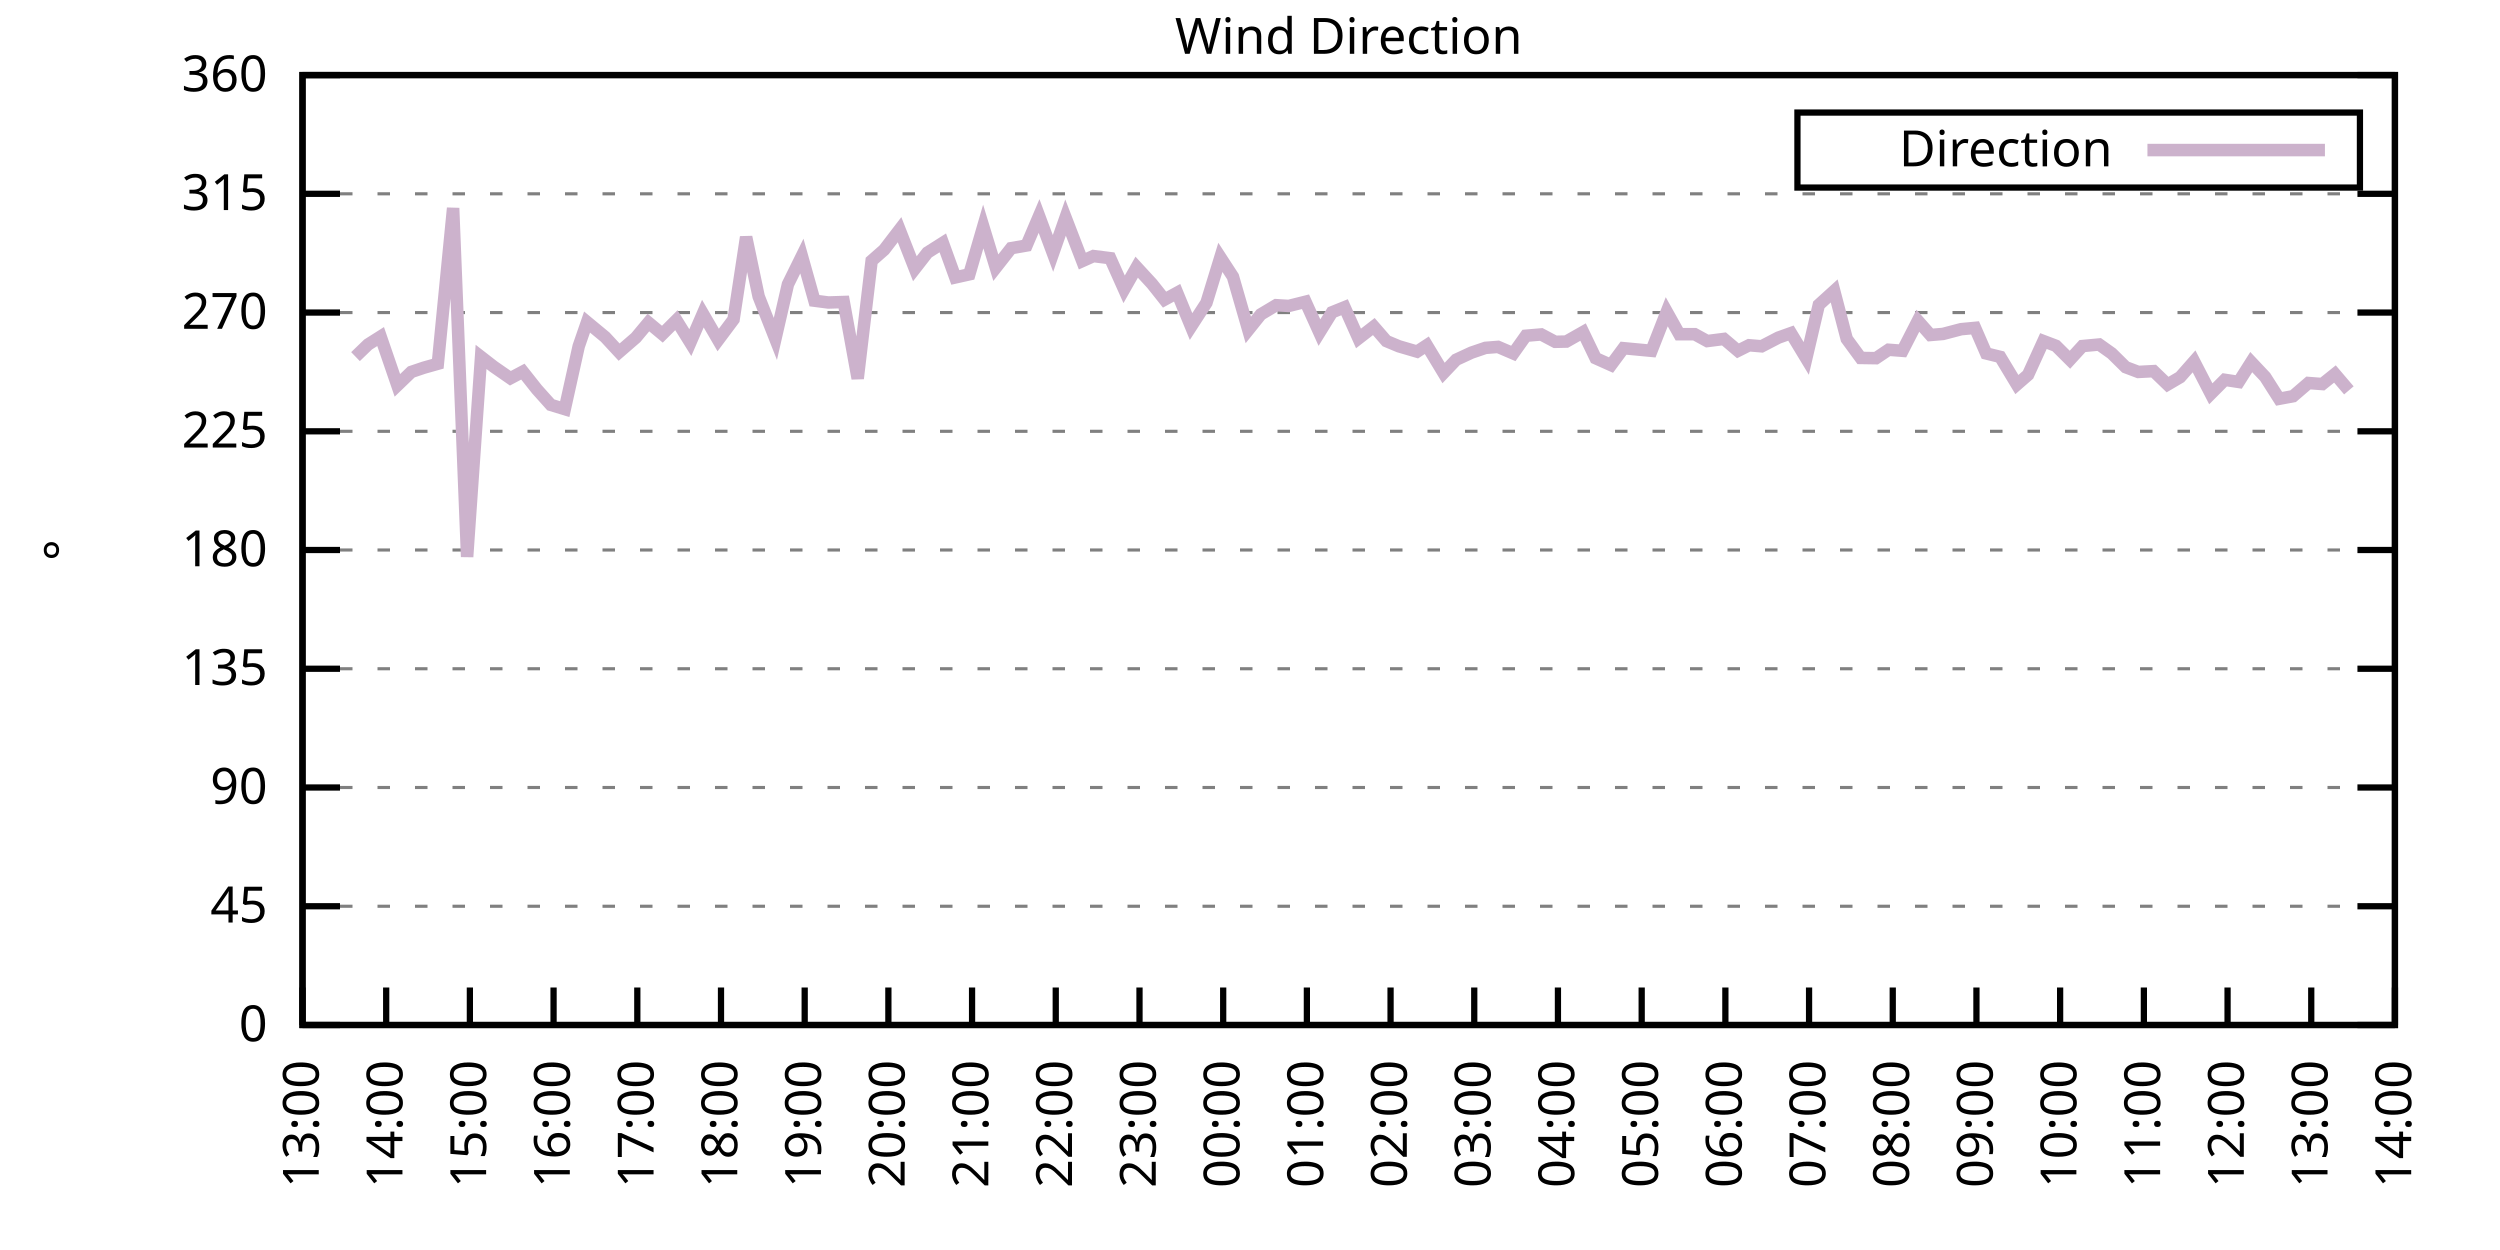
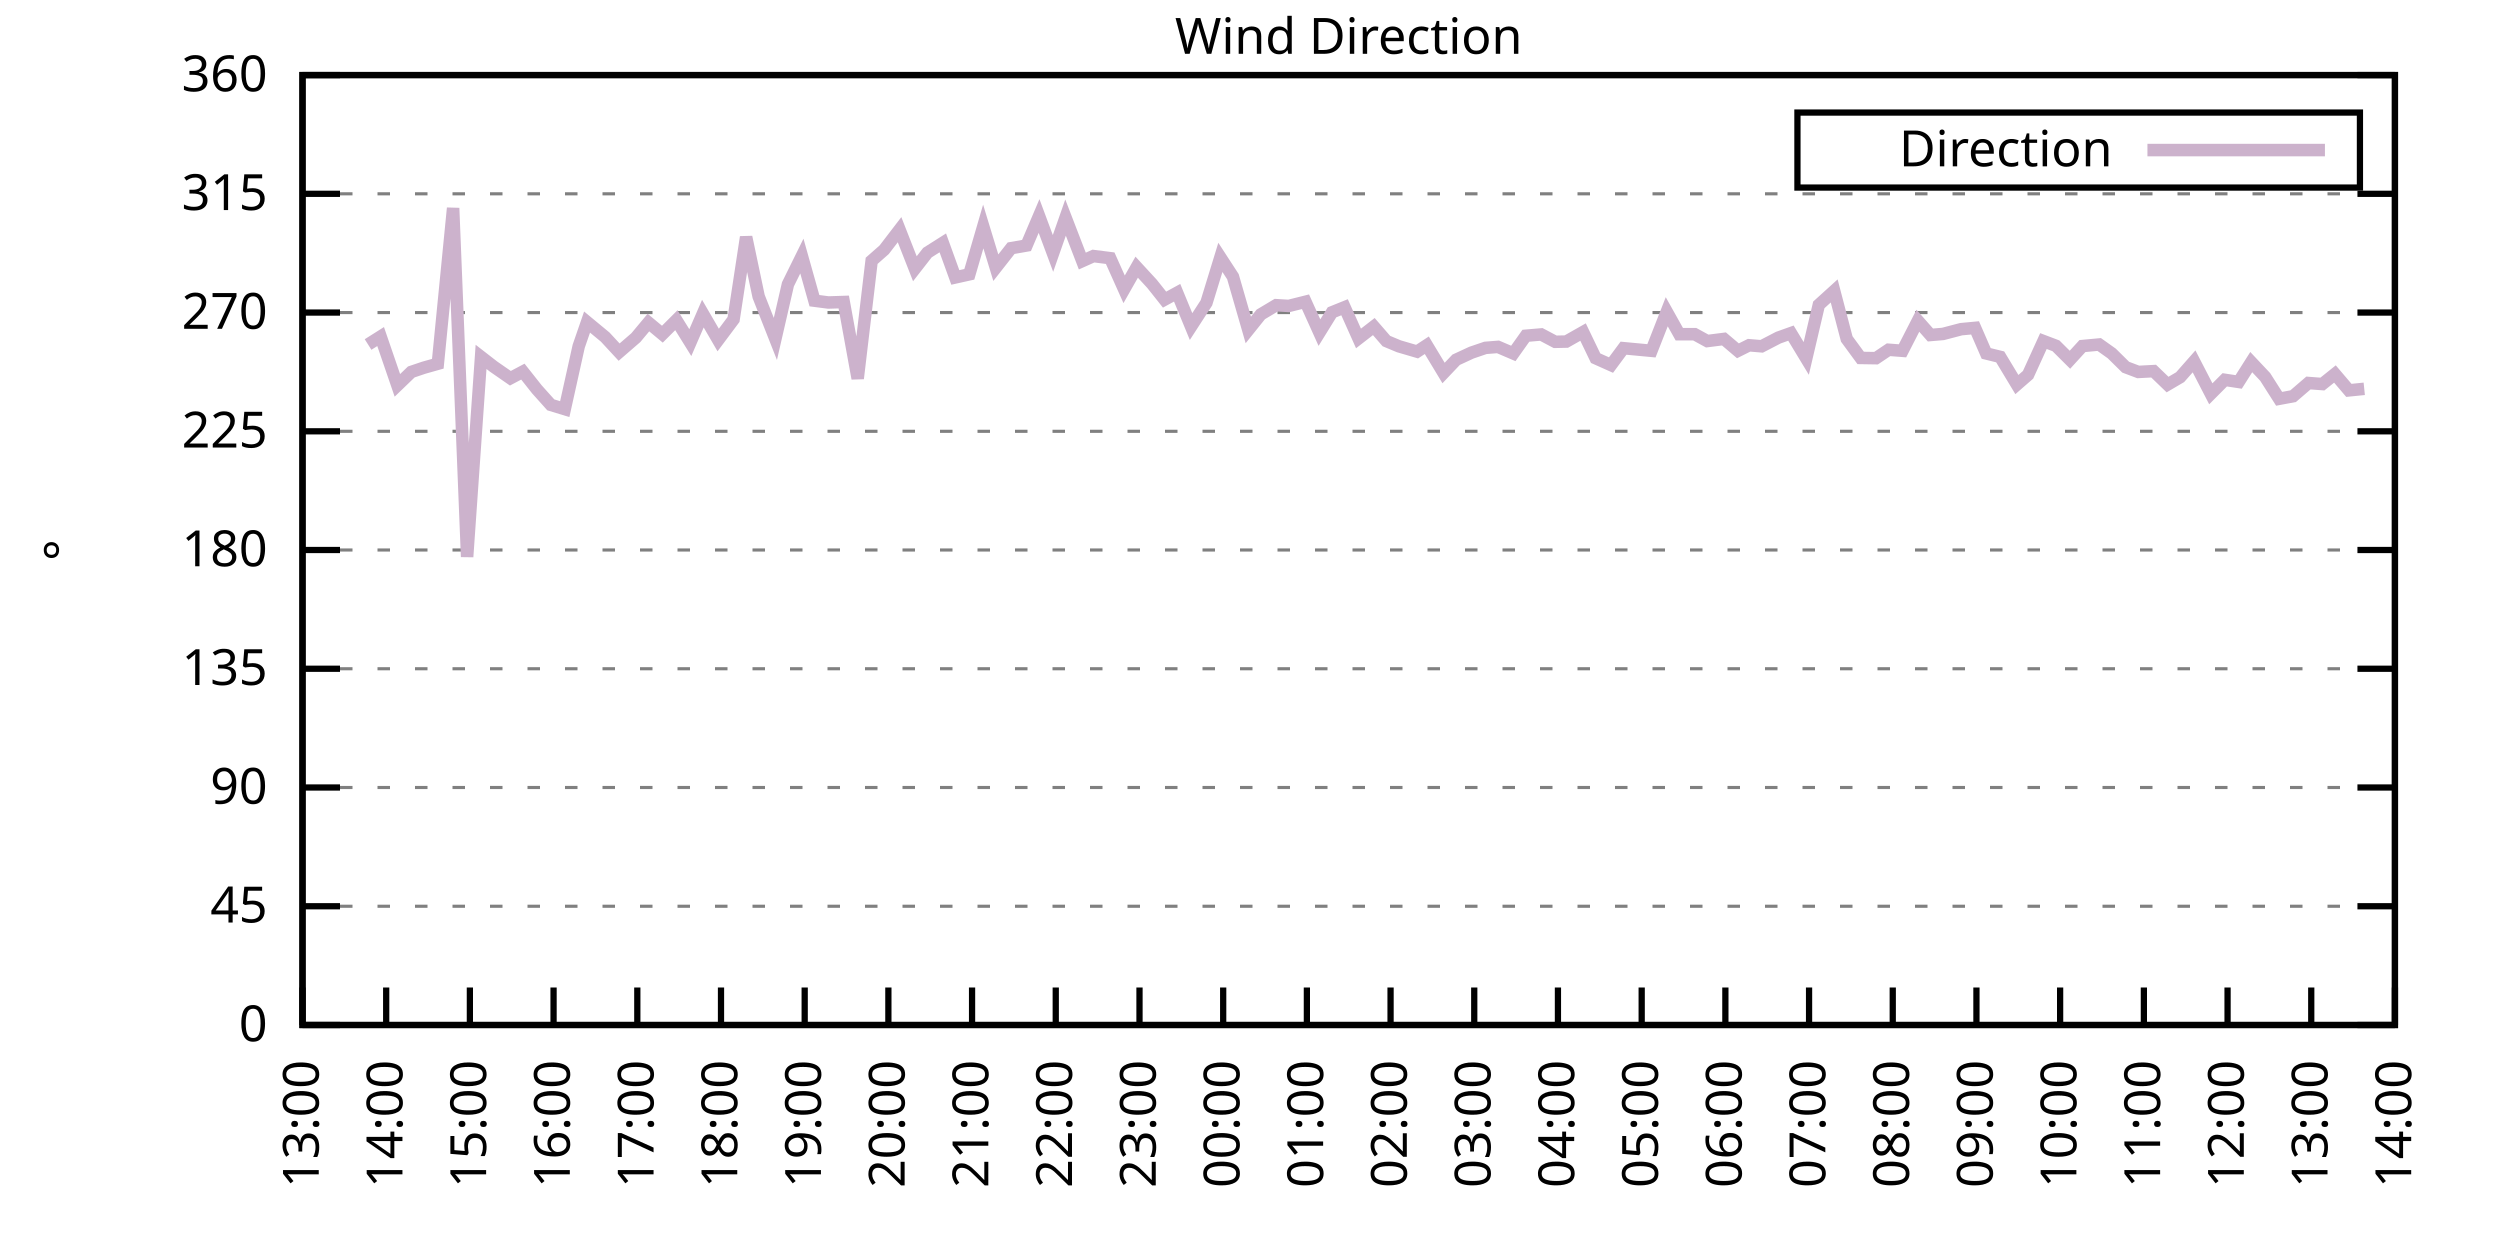
<svg xmlns="http://www.w3.org/2000/svg" xmlns:xlink="http://www.w3.org/1999/xlink" width="400" height="200" viewBox="0 0 400 200">
  <g id="gnuplot_canvas">
    <rect x="0" y="0" width="400" height="200" fill="none" />
    <defs>
      <circle id="gpDot" r="0.5" stroke-width="0.5" stroke="currentColor" />
      <path id="gpPt0" stroke-width="0.333" stroke="currentColor" d="M-1,0 h2 M0,-1 v2" />
      <path id="gpPt1" stroke-width="0.333" stroke="currentColor" d="M-1,-1 L1,1 M1,-1 L-1,1" />
      <path id="gpPt2" stroke-width="0.333" stroke="currentColor" d="M-1,0 L1,0 M0,-1 L0,1 M-1,-1 L1,1 M-1,1 L1,-1" />
      <rect id="gpPt3" stroke-width="0.333" stroke="currentColor" x="-1" y="-1" width="2" height="2" />
      <rect id="gpPt4" stroke-width="0.333" stroke="currentColor" fill="currentColor" x="-1" y="-1" width="2" height="2" />
      <circle id="gpPt5" stroke-width="0.333" stroke="currentColor" cx="0" cy="0" r="1" />
      <use xlink:href="#gpPt5" id="gpPt6" fill="currentColor" stroke="none" />
      <path id="gpPt7" stroke-width="0.333" stroke="currentColor" d="M0,-1.33 L-1.33,0.67 L1.33,0.67 z" />
      <use xlink:href="#gpPt7" id="gpPt8" fill="currentColor" stroke="none" />
      <use xlink:href="#gpPt7" id="gpPt9" stroke="currentColor" transform="rotate(180)" />
      <use xlink:href="#gpPt9" id="gpPt10" fill="currentColor" stroke="none" />
      <use xlink:href="#gpPt3" id="gpPt11" stroke="currentColor" transform="rotate(45)" />
      <use xlink:href="#gpPt11" id="gpPt12" fill="currentColor" stroke="none" />
      <path id="gpPt13" stroke-width="0.333" stroke="currentColor" d="M0,1.330 L1.265,0.411 L0.782,-1.067 L-0.782,-1.076 L-1.265,0.411 z" />
      <use xlink:href="#gpPt13" id="gpPt14" fill="currentColor" stroke="none" />
      <filter id="textbox" filterUnits="objectBoundingBox" x="0" y="0" height="1" width="1">
        <feFlood flood-color="white" flood-opacity="1" result="bgnd" />
        <feComposite in="SourceGraphic" in2="bgnd" operator="atop" />
      </filter>
      <filter id="greybox" filterUnits="objectBoundingBox" x="0" y="0" height="1" width="1">
        <feFlood flood-color="lightgrey" flood-opacity="1" result="grey" />
        <feComposite in="SourceGraphic" in2="grey" operator="atop" />
      </filter>
    </defs>
    <g fill="none" color="white" stroke="currentColor" stroke-width="1.00" stroke-linecap="butt" stroke-linejoin="miter">
</g>
    <g fill="none" color="black" stroke="currentColor" stroke-width="1.00" stroke-linecap="butt" stroke-linejoin="miter">
      <g stroke="none" shape-rendering="crispEdges">
        <polygon fill="rgb(255, 255, 255)" points="48.40,164.00 383.18,164.00 383.18,12.02 48.40,12.02 " />
      </g>
    </g>
    <g fill="none" color="black" stroke="currentColor" stroke-width="1.00" stroke-linecap="butt" stroke-linejoin="miter">
</g>
    <g fill="none" color="black" stroke="black" stroke-width="0.50" stroke-linecap="butt" stroke-linejoin="miter">
</g>
    <g fill="none" color="gray" stroke="currentColor" stroke-width="0.50" stroke-linecap="butt" stroke-linejoin="miter">
      <path stroke="gray" stroke-dasharray="2,4" class="gridline" d="M48.40,164.00 L383.19,164.00  " />
    </g>
    <g fill="none" color="gray" stroke="gray" stroke-width="1.00" stroke-linecap="butt" stroke-linejoin="miter">
</g>
    <g fill="none" color="black" stroke="currentColor" stroke-width="1.00" stroke-linecap="butt" stroke-linejoin="miter">
      <path stroke="black" d="M48.40,164.00 L54.40,164.00 M383.19,164.00 L377.19,164.00  " />
      <g transform="translate(42.80,166.60)" stroke="none" fill="black" font-family="Sans" font-size="8.00" text-anchor="end">
        <text>
          <tspan font-family="Sans"> 0</tspan>
        </text>
      </g>
    </g>
    <g fill="none" color="black" stroke="currentColor" stroke-width="1.00" stroke-linecap="butt" stroke-linejoin="miter">
</g>
    <g fill="none" color="black" stroke="black" stroke-width="0.50" stroke-linecap="butt" stroke-linejoin="miter">
</g>
    <g fill="none" color="gray" stroke="currentColor" stroke-width="0.50" stroke-linecap="butt" stroke-linejoin="miter">
      <path stroke="gray" stroke-dasharray="2,4" class="gridline" d="M48.40,145.00 L383.19,145.00  " />
    </g>
    <g fill="none" color="gray" stroke="gray" stroke-width="1.00" stroke-linecap="butt" stroke-linejoin="miter">
</g>
    <g fill="none" color="black" stroke="currentColor" stroke-width="1.00" stroke-linecap="butt" stroke-linejoin="miter">
      <path stroke="black" d="M48.40,145.00 L54.40,145.00 M383.19,145.00 L377.19,145.00  " />
      <g transform="translate(42.80,147.60)" stroke="none" fill="black" font-family="Sans" font-size="8.00" text-anchor="end">
        <text>
          <tspan font-family="Sans"> 45</tspan>
        </text>
      </g>
    </g>
    <g fill="none" color="black" stroke="currentColor" stroke-width="1.00" stroke-linecap="butt" stroke-linejoin="miter">
</g>
    <g fill="none" color="black" stroke="black" stroke-width="0.50" stroke-linecap="butt" stroke-linejoin="miter">
</g>
    <g fill="none" color="gray" stroke="currentColor" stroke-width="0.50" stroke-linecap="butt" stroke-linejoin="miter">
      <path stroke="gray" stroke-dasharray="2,4" class="gridline" d="M48.40,126.00 L383.19,126.00  " />
    </g>
    <g fill="none" color="gray" stroke="gray" stroke-width="1.00" stroke-linecap="butt" stroke-linejoin="miter">
</g>
    <g fill="none" color="black" stroke="currentColor" stroke-width="1.00" stroke-linecap="butt" stroke-linejoin="miter">
      <path stroke="black" d="M48.40,126.00 L54.40,126.00 M383.19,126.00 L377.19,126.00  " />
      <g transform="translate(42.80,128.60)" stroke="none" fill="black" font-family="Sans" font-size="8.00" text-anchor="end">
        <text>
          <tspan font-family="Sans"> 90</tspan>
        </text>
      </g>
    </g>
    <g fill="none" color="black" stroke="currentColor" stroke-width="1.00" stroke-linecap="butt" stroke-linejoin="miter">
</g>
    <g fill="none" color="black" stroke="black" stroke-width="0.50" stroke-linecap="butt" stroke-linejoin="miter">
</g>
    <g fill="none" color="gray" stroke="currentColor" stroke-width="0.50" stroke-linecap="butt" stroke-linejoin="miter">
      <path stroke="gray" stroke-dasharray="2,4" class="gridline" d="M48.40,107.00 L383.19,107.00  " />
    </g>
    <g fill="none" color="gray" stroke="gray" stroke-width="1.00" stroke-linecap="butt" stroke-linejoin="miter">
</g>
    <g fill="none" color="black" stroke="currentColor" stroke-width="1.00" stroke-linecap="butt" stroke-linejoin="miter">
      <path stroke="black" d="M48.40,107.00 L54.40,107.00 M383.19,107.00 L377.19,107.00  " />
      <g transform="translate(42.80,109.60)" stroke="none" fill="black" font-family="Sans" font-size="8.00" text-anchor="end">
        <text>
          <tspan font-family="Sans"> 135</tspan>
        </text>
      </g>
    </g>
    <g fill="none" color="black" stroke="currentColor" stroke-width="1.00" stroke-linecap="butt" stroke-linejoin="miter">
</g>
    <g fill="none" color="black" stroke="black" stroke-width="0.50" stroke-linecap="butt" stroke-linejoin="miter">
</g>
    <g fill="none" color="gray" stroke="currentColor" stroke-width="0.50" stroke-linecap="butt" stroke-linejoin="miter">
      <path stroke="gray" stroke-dasharray="2,4" class="gridline" d="M48.40,88.00 L383.19,88.00  " />
    </g>
    <g fill="none" color="gray" stroke="gray" stroke-width="1.00" stroke-linecap="butt" stroke-linejoin="miter">
</g>
    <g fill="none" color="black" stroke="currentColor" stroke-width="1.00" stroke-linecap="butt" stroke-linejoin="miter">
      <path stroke="black" d="M48.40,88.00 L54.40,88.00 M383.19,88.00 L377.19,88.00  " />
      <g transform="translate(42.80,90.60)" stroke="none" fill="black" font-family="Sans" font-size="8.00" text-anchor="end">
        <text>
          <tspan font-family="Sans"> 180</tspan>
        </text>
      </g>
    </g>
    <g fill="none" color="black" stroke="currentColor" stroke-width="1.00" stroke-linecap="butt" stroke-linejoin="miter">
</g>
    <g fill="none" color="black" stroke="black" stroke-width="0.50" stroke-linecap="butt" stroke-linejoin="miter">
</g>
    <g fill="none" color="gray" stroke="currentColor" stroke-width="0.50" stroke-linecap="butt" stroke-linejoin="miter">
      <path stroke="gray" stroke-dasharray="2,4" class="gridline" d="M48.40,69.01 L383.19,69.01  " />
    </g>
    <g fill="none" color="gray" stroke="gray" stroke-width="1.00" stroke-linecap="butt" stroke-linejoin="miter">
</g>
    <g fill="none" color="black" stroke="currentColor" stroke-width="1.00" stroke-linecap="butt" stroke-linejoin="miter">
      <path stroke="black" d="M48.40,69.01 L54.40,69.01 M383.19,69.01 L377.19,69.01  " />
      <g transform="translate(42.80,71.61)" stroke="none" fill="black" font-family="Sans" font-size="8.00" text-anchor="end">
        <text>
          <tspan font-family="Sans"> 225</tspan>
        </text>
      </g>
    </g>
    <g fill="none" color="black" stroke="currentColor" stroke-width="1.00" stroke-linecap="butt" stroke-linejoin="miter">
</g>
    <g fill="none" color="black" stroke="black" stroke-width="0.50" stroke-linecap="butt" stroke-linejoin="miter">
</g>
    <g fill="none" color="gray" stroke="currentColor" stroke-width="0.50" stroke-linecap="butt" stroke-linejoin="miter">
      <path stroke="gray" stroke-dasharray="2,4" class="gridline" d="M48.40,50.01 L383.19,50.01  " />
    </g>
    <g fill="none" color="gray" stroke="gray" stroke-width="1.00" stroke-linecap="butt" stroke-linejoin="miter">
</g>
    <g fill="none" color="black" stroke="currentColor" stroke-width="1.00" stroke-linecap="butt" stroke-linejoin="miter">
      <path stroke="black" d="M48.40,50.01 L54.40,50.01 M383.19,50.01 L377.19,50.01  " />
      <g transform="translate(42.80,52.61)" stroke="none" fill="black" font-family="Sans" font-size="8.00" text-anchor="end">
        <text>
          <tspan font-family="Sans"> 270</tspan>
        </text>
      </g>
    </g>
    <g fill="none" color="black" stroke="currentColor" stroke-width="1.00" stroke-linecap="butt" stroke-linejoin="miter">
</g>
    <g fill="none" color="black" stroke="black" stroke-width="0.50" stroke-linecap="butt" stroke-linejoin="miter">
</g>
    <g fill="none" color="gray" stroke="currentColor" stroke-width="0.50" stroke-linecap="butt" stroke-linejoin="miter">
      <path stroke="gray" stroke-dasharray="2,4" class="gridline" d="M48.40,31.01 L383.19,31.01  " />
    </g>
    <g fill="none" color="gray" stroke="gray" stroke-width="1.00" stroke-linecap="butt" stroke-linejoin="miter">
</g>
    <g fill="none" color="black" stroke="currentColor" stroke-width="1.00" stroke-linecap="butt" stroke-linejoin="miter">
      <path stroke="black" d="M48.40,31.01 L54.40,31.01 M383.19,31.01 L377.19,31.01  " />
      <g transform="translate(42.80,33.61)" stroke="none" fill="black" font-family="Sans" font-size="8.00" text-anchor="end">
        <text>
          <tspan font-family="Sans"> 315</tspan>
        </text>
      </g>
    </g>
    <g fill="none" color="black" stroke="currentColor" stroke-width="1.00" stroke-linecap="butt" stroke-linejoin="miter">
</g>
    <g fill="none" color="black" stroke="black" stroke-width="0.50" stroke-linecap="butt" stroke-linejoin="miter">
</g>
    <g fill="none" color="gray" stroke="currentColor" stroke-width="0.50" stroke-linecap="butt" stroke-linejoin="miter">
      <path stroke="gray" stroke-dasharray="2,4" class="gridline" d="M48.40,12.01 L383.19,12.01  " />
    </g>
    <g fill="none" color="gray" stroke="gray" stroke-width="1.00" stroke-linecap="butt" stroke-linejoin="miter">
</g>
    <g fill="none" color="black" stroke="currentColor" stroke-width="1.00" stroke-linecap="butt" stroke-linejoin="miter">
      <path stroke="black" d="M48.40,12.01 L54.40,12.01 M383.19,12.01 L377.19,12.01  " />
      <g transform="translate(42.80,14.61)" stroke="none" fill="black" font-family="Sans" font-size="8.00" text-anchor="end">
        <text>
          <tspan font-family="Sans"> 360</tspan>
        </text>
      </g>
    </g>
    <g fill="none" color="black" stroke="currentColor" stroke-width="1.00" stroke-linecap="butt" stroke-linejoin="miter">
      <path stroke="black" d="M48.40,164.00 L48.40,158.00  " />
      <g transform="translate(51.00,169.60) rotate(270.00)" stroke="none" fill="black" font-family="Sans" font-size="8.00" text-anchor="end">
        <text>
          <tspan font-family="Sans">13:00</tspan>
        </text>
      </g>
    </g>
    <g fill="none" color="black" stroke="currentColor" stroke-width="1.00" stroke-linecap="butt" stroke-linejoin="miter">
      <path stroke="black" d="M61.79,164.00 L61.79,158.00  " />
      <g transform="translate(64.39,169.60) rotate(270.00)" stroke="none" fill="black" font-family="Sans" font-size="8.00" text-anchor="end">
        <text>
          <tspan font-family="Sans">14:00</tspan>
        </text>
      </g>
    </g>
    <g fill="none" color="black" stroke="currentColor" stroke-width="1.00" stroke-linecap="butt" stroke-linejoin="miter">
      <path stroke="black" d="M75.18,164.00 L75.18,158.00  " />
      <g transform="translate(77.78,169.60) rotate(270.00)" stroke="none" fill="black" font-family="Sans" font-size="8.00" text-anchor="end">
        <text>
          <tspan font-family="Sans">15:00</tspan>
        </text>
      </g>
    </g>
    <g fill="none" color="black" stroke="currentColor" stroke-width="1.00" stroke-linecap="butt" stroke-linejoin="miter">
      <path stroke="black" d="M88.57,164.00 L88.57,158.00  " />
      <g transform="translate(91.17,169.60) rotate(270.00)" stroke="none" fill="black" font-family="Sans" font-size="8.00" text-anchor="end">
        <text>
          <tspan font-family="Sans">16:00</tspan>
        </text>
      </g>
    </g>
    <g fill="none" color="black" stroke="currentColor" stroke-width="1.00" stroke-linecap="butt" stroke-linejoin="miter">
      <path stroke="black" d="M101.97,164.00 L101.97,158.00  " />
      <g transform="translate(104.57,169.60) rotate(270.00)" stroke="none" fill="black" font-family="Sans" font-size="8.00" text-anchor="end">
        <text>
          <tspan font-family="Sans">17:00</tspan>
        </text>
      </g>
    </g>
    <g fill="none" color="black" stroke="currentColor" stroke-width="1.00" stroke-linecap="butt" stroke-linejoin="miter">
      <path stroke="black" d="M115.36,164.00 L115.36,158.00  " />
      <g transform="translate(117.96,169.60) rotate(270.00)" stroke="none" fill="black" font-family="Sans" font-size="8.00" text-anchor="end">
        <text>
          <tspan font-family="Sans">18:00</tspan>
        </text>
      </g>
    </g>
    <g fill="none" color="black" stroke="currentColor" stroke-width="1.00" stroke-linecap="butt" stroke-linejoin="miter">
      <path stroke="black" d="M128.75,164.00 L128.75,158.00  " />
      <g transform="translate(131.35,169.60) rotate(270.00)" stroke="none" fill="black" font-family="Sans" font-size="8.00" text-anchor="end">
        <text>
          <tspan font-family="Sans">19:00</tspan>
        </text>
      </g>
    </g>
    <g fill="none" color="black" stroke="currentColor" stroke-width="1.00" stroke-linecap="butt" stroke-linejoin="miter">
      <path stroke="black" d="M142.14,164.00 L142.14,158.00  " />
      <g transform="translate(144.74,169.60) rotate(270.00)" stroke="none" fill="black" font-family="Sans" font-size="8.00" text-anchor="end">
        <text>
          <tspan font-family="Sans">20:00</tspan>
        </text>
      </g>
    </g>
    <g fill="none" color="black" stroke="currentColor" stroke-width="1.00" stroke-linecap="butt" stroke-linejoin="miter">
      <path stroke="black" d="M155.53,164.00 L155.53,158.00  " />
      <g transform="translate(158.13,169.60) rotate(270.00)" stroke="none" fill="black" font-family="Sans" font-size="8.00" text-anchor="end">
        <text>
          <tspan font-family="Sans">21:00</tspan>
        </text>
      </g>
    </g>
    <g fill="none" color="black" stroke="currentColor" stroke-width="1.00" stroke-linecap="butt" stroke-linejoin="miter">
      <path stroke="black" d="M168.92,164.00 L168.92,158.00  " />
      <g transform="translate(171.52,169.60) rotate(270.00)" stroke="none" fill="black" font-family="Sans" font-size="8.00" text-anchor="end">
        <text>
          <tspan font-family="Sans">22:00</tspan>
        </text>
      </g>
    </g>
    <g fill="none" color="black" stroke="currentColor" stroke-width="1.00" stroke-linecap="butt" stroke-linejoin="miter">
      <path stroke="black" d="M182.32,164.00 L182.32,158.00  " />
      <g transform="translate(184.92,169.60) rotate(270.00)" stroke="none" fill="black" font-family="Sans" font-size="8.00" text-anchor="end">
        <text>
          <tspan font-family="Sans">23:00</tspan>
        </text>
      </g>
    </g>
    <g fill="none" color="black" stroke="currentColor" stroke-width="1.00" stroke-linecap="butt" stroke-linejoin="miter">
      <path stroke="black" d="M195.71,164.00 L195.71,158.00  " />
      <g transform="translate(198.31,169.60) rotate(270.00)" stroke="none" fill="black" font-family="Sans" font-size="8.00" text-anchor="end">
        <text>
          <tspan font-family="Sans">00:00</tspan>
        </text>
      </g>
    </g>
    <g fill="none" color="black" stroke="currentColor" stroke-width="1.00" stroke-linecap="butt" stroke-linejoin="miter">
      <path stroke="black" d="M209.10,164.00 L209.10,158.00  " />
      <g transform="translate(211.70,169.60) rotate(270.00)" stroke="none" fill="black" font-family="Sans" font-size="8.00" text-anchor="end">
        <text>
          <tspan font-family="Sans">01:00</tspan>
        </text>
      </g>
    </g>
    <g fill="none" color="black" stroke="currentColor" stroke-width="1.00" stroke-linecap="butt" stroke-linejoin="miter">
      <path stroke="black" d="M222.49,164.00 L222.49,158.00  " />
      <g transform="translate(225.09,169.60) rotate(270.00)" stroke="none" fill="black" font-family="Sans" font-size="8.00" text-anchor="end">
        <text>
          <tspan font-family="Sans">02:00</tspan>
        </text>
      </g>
    </g>
    <g fill="none" color="black" stroke="currentColor" stroke-width="1.00" stroke-linecap="butt" stroke-linejoin="miter">
      <path stroke="black" d="M235.88,164.00 L235.88,158.00  " />
      <g transform="translate(238.48,169.60) rotate(270.00)" stroke="none" fill="black" font-family="Sans" font-size="8.00" text-anchor="end">
        <text>
          <tspan font-family="Sans">03:00</tspan>
        </text>
      </g>
    </g>
    <g fill="none" color="black" stroke="currentColor" stroke-width="1.00" stroke-linecap="butt" stroke-linejoin="miter">
      <path stroke="black" d="M249.27,164.00 L249.27,158.00  " />
      <g transform="translate(251.87,169.60) rotate(270.00)" stroke="none" fill="black" font-family="Sans" font-size="8.00" text-anchor="end">
        <text>
          <tspan font-family="Sans">04:00</tspan>
        </text>
      </g>
    </g>
    <g fill="none" color="black" stroke="currentColor" stroke-width="1.00" stroke-linecap="butt" stroke-linejoin="miter">
      <path stroke="black" d="M262.67,164.00 L262.67,158.00  " />
      <g transform="translate(265.27,169.60) rotate(270.00)" stroke="none" fill="black" font-family="Sans" font-size="8.00" text-anchor="end">
        <text>
          <tspan font-family="Sans">05:00</tspan>
        </text>
      </g>
    </g>
    <g fill="none" color="black" stroke="currentColor" stroke-width="1.00" stroke-linecap="butt" stroke-linejoin="miter">
      <path stroke="black" d="M276.06,164.00 L276.06,158.00  " />
      <g transform="translate(278.66,169.60) rotate(270.00)" stroke="none" fill="black" font-family="Sans" font-size="8.00" text-anchor="end">
        <text>
          <tspan font-family="Sans">06:00</tspan>
        </text>
      </g>
    </g>
    <g fill="none" color="black" stroke="currentColor" stroke-width="1.00" stroke-linecap="butt" stroke-linejoin="miter">
      <path stroke="black" d="M289.45,164.00 L289.45,158.00  " />
      <g transform="translate(292.05,169.60) rotate(270.00)" stroke="none" fill="black" font-family="Sans" font-size="8.00" text-anchor="end">
        <text>
          <tspan font-family="Sans">07:00</tspan>
        </text>
      </g>
    </g>
    <g fill="none" color="black" stroke="currentColor" stroke-width="1.00" stroke-linecap="butt" stroke-linejoin="miter">
      <path stroke="black" d="M302.84,164.00 L302.84,158.00  " />
      <g transform="translate(305.44,169.60) rotate(270.00)" stroke="none" fill="black" font-family="Sans" font-size="8.00" text-anchor="end">
        <text>
          <tspan font-family="Sans">08:00</tspan>
        </text>
      </g>
    </g>
    <g fill="none" color="black" stroke="currentColor" stroke-width="1.00" stroke-linecap="butt" stroke-linejoin="miter">
      <path stroke="black" d="M316.23,164.00 L316.23,158.00  " />
      <g transform="translate(318.83,169.60) rotate(270.00)" stroke="none" fill="black" font-family="Sans" font-size="8.00" text-anchor="end">
        <text>
          <tspan font-family="Sans">09:00</tspan>
        </text>
      </g>
    </g>
    <g fill="none" color="black" stroke="currentColor" stroke-width="1.00" stroke-linecap="butt" stroke-linejoin="miter">
      <path stroke="black" d="M329.62,164.00 L329.62,158.00  " />
      <g transform="translate(332.22,169.60) rotate(270.00)" stroke="none" fill="black" font-family="Sans" font-size="8.00" text-anchor="end">
        <text>
          <tspan font-family="Sans">10:00</tspan>
        </text>
      </g>
    </g>
    <g fill="none" color="black" stroke="currentColor" stroke-width="1.00" stroke-linecap="butt" stroke-linejoin="miter">
      <path stroke="black" d="M343.02,164.00 L343.02,158.00  " />
      <g transform="translate(345.62,169.60) rotate(270.00)" stroke="none" fill="black" font-family="Sans" font-size="8.00" text-anchor="end">
        <text>
          <tspan font-family="Sans">11:00</tspan>
        </text>
      </g>
    </g>
    <g fill="none" color="black" stroke="currentColor" stroke-width="1.00" stroke-linecap="butt" stroke-linejoin="miter">
      <path stroke="black" d="M356.41,164.00 L356.41,158.00  " />
      <g transform="translate(359.01,169.60) rotate(270.00)" stroke="none" fill="black" font-family="Sans" font-size="8.00" text-anchor="end">
        <text>
          <tspan font-family="Sans">12:00</tspan>
        </text>
      </g>
    </g>
    <g fill="none" color="black" stroke="currentColor" stroke-width="1.00" stroke-linecap="butt" stroke-linejoin="miter">
      <path stroke="black" d="M369.80,164.00 L369.80,158.00  " />
      <g transform="translate(372.40,169.60) rotate(270.00)" stroke="none" fill="black" font-family="Sans" font-size="8.00" text-anchor="end">
        <text>
          <tspan font-family="Sans">13:00</tspan>
        </text>
      </g>
    </g>
    <g fill="none" color="black" stroke="currentColor" stroke-width="1.00" stroke-linecap="butt" stroke-linejoin="miter">
      <path stroke="black" d="M383.19,164.00 L383.19,158.00  " />
      <g transform="translate(385.79,169.60) rotate(270.00)" stroke="none" fill="black" font-family="Sans" font-size="8.00" text-anchor="end">
        <text>
          <tspan font-family="Sans">14:00</tspan>
        </text>
      </g>
    </g>
    <g fill="none" color="black" stroke="currentColor" stroke-width="1.00" stroke-linecap="butt" stroke-linejoin="miter">
</g>
    <g fill="none" color="black" stroke="currentColor" stroke-width="1.00" stroke-linecap="butt" stroke-linejoin="miter">
      <path stroke="black" d="M48.40,12.01 L48.40,164.00 L383.19,164.00 L383.19,12.01 L48.40,12.01 Z  " />
    </g>
    <g fill="none" color="black" stroke="currentColor" stroke-width="1.00" stroke-linecap="butt" stroke-linejoin="miter">
</g>
    <g fill="none" color="black" stroke="currentColor" stroke-width="1.00" stroke-linecap="butt" stroke-linejoin="miter">
      <path stroke="black" d="M287.59,30.01 L287.59,18.01 L377.59,18.01 L377.59,30.01 L287.59,30.01 Z  " />
    </g>
    <g id="Wind_direction_plot_1">
      <g fill="none" color="white" stroke="black" stroke-width="2.00" stroke-linecap="butt" stroke-linejoin="miter">
</g>
      <g fill="none" color="black" stroke="currentColor" stroke-width="2.00" stroke-linecap="butt" stroke-linejoin="miter">
        <g transform="translate(337.99,26.61)" stroke="none" fill="black" font-family="Sans" font-size="8.00" text-anchor="end">
          <text>
            <tspan font-family="Sans">Direction</tspan>
          </text>
        </g>
      </g>
      <g fill="none" color="black" stroke="currentColor" stroke-width="2.00" stroke-linecap="butt" stroke-linejoin="miter">
-         <path stroke="rgb(204, 178, 204)" d="M343.59,24.01 L371.99,24.01 M56.88,57.06 L58.89,55.12 L60.90,53.85 L63.58,61.66 L65.81,59.51 L67.82,58.83   L70.05,58.20 L72.50,33.29 L74.74,89.10 L76.97,57.10 L78.98,58.66 L81.66,60.52 L83.66,59.46 L85.90,62.29   L88.13,64.78 L90.36,65.46 L92.59,55.41 L93.93,51.53 L96.83,53.93 L99.06,56.34 L101.74,54.02 L103.75,51.61   L105.98,53.47 L108.22,51.23 L110.45,54.82 L112.46,50.18 L114.91,54.40 L117.37,51.11 L119.38,37.93 L121.38,47.43   L124.06,54.23 L126.07,45.49 L128.30,40.97 L130.31,48.11 L132.54,48.40 L135.00,48.32 L137.23,60.56 L139.46,41.73   L141.47,39.96 L143.93,36.75 L146.38,43.00 L148.39,40.42 L150.85,38.86 L152.85,44.39 L155.09,43.89 L157.32,36.24   L159.33,42.83 L161.78,39.71 L164.24,39.28 L166.25,34.56 L168.48,40.55 L170.49,34.81 L173.17,41.77 L174.95,40.97   L177.63,41.31 L179.86,46.29 L181.87,42.75 L184.32,45.41 L186.33,47.94 L188.34,46.84 L190.57,52.25 L193.03,48.45   L195.26,41.18 L197.27,44.27 L199.73,52.79 L201.73,50.30 L204.19,48.83 L206.20,48.95 L208.88,48.28 L211.11,53.22   L213.12,49.97 L215.13,49.16 L217.36,54.15 L219.81,52.25 L221.82,54.57 L223.83,55.41 L226.73,56.26 L228.29,55.24   L230.97,59.68 L232.98,57.56 L235.44,56.42 L237.67,55.66 L239.68,55.50 L242.13,56.55 L244.14,53.72 L246.60,53.51   L248.83,54.69 L250.61,54.65 L253.29,53.13 L255.30,57.31 L257.76,58.41 L259.76,55.71 L264.23,56.13 L266.68,49.88   L268.69,53.47 L271.15,53.47 L273.16,54.57 L275.83,54.23 L278.07,56.13 L279.85,55.24 L281.86,55.41 L284.54,54.02   L286.55,53.30 L289.00,57.35 L291.01,48.78 L293.47,46.55 L295.48,54.23 L297.71,57.27 L300.16,57.31 L302.17,55.96   L304.40,56.13 L306.86,51.32 L308.87,53.60 L310.88,53.43 L313.78,52.67 L316.01,52.46 L317.79,56.55 L320.03,57.10   L322.70,61.53 L324.49,59.97 L326.95,54.57 L328.95,55.33 L331.19,57.56 L333.19,55.37 L335.87,55.12 L337.88,56.55   L340.11,58.75 L342.12,59.51 L344.58,59.38 L346.81,61.53 L348.82,60.35 L351.05,57.82 L353.73,63.01 L355.96,60.77   L358.19,61.11 L360.20,57.94 L362.43,60.31 L364.66,63.81 L366.90,63.39 L369.35,61.28 L371.58,61.45 L373.59,59.84   L375.82,62.46  " />
+         <path stroke="rgb(204, 178, 204)" d="M343.59,24.01 L371.99,24.01 M58.89,55.12 L60.90,53.85 L63.58,61.66 L65.81,59.51 L67.82,58.83 L70.05,58.20   L72.50,33.29 L74.74,89.10 L76.97,57.10 L78.98,58.66 L81.66,60.52 L83.66,59.46 L85.90,62.29 L88.13,64.78   L90.36,65.46 L92.59,55.41 L93.93,51.53 L96.83,53.93 L99.06,56.34 L101.74,54.02 L103.75,51.61 L105.98,53.47   L108.22,51.23 L110.45,54.82 L112.46,50.18 L114.91,54.40 L117.37,51.11 L119.38,37.93 L121.38,47.43 L124.06,54.23   L126.07,45.49 L128.30,40.97 L130.31,48.11 L132.54,48.40 L135.00,48.32 L137.23,60.56 L139.46,41.73 L141.47,39.96   L143.93,36.75 L146.38,43.00 L148.39,40.42 L150.85,38.86 L152.85,44.39 L155.09,43.89 L157.32,36.24 L159.33,42.83   L161.78,39.71 L164.24,39.28 L166.25,34.56 L168.48,40.55 L170.49,34.81 L173.17,41.77 L174.95,40.97 L177.63,41.31   L179.86,46.29 L181.87,42.75 L184.32,45.41 L186.33,47.94 L188.34,46.84 L190.57,52.25 L193.03,48.45 L195.26,41.18   L197.27,44.27 L199.73,52.79 L201.73,50.30 L204.19,48.83 L206.20,48.95 L208.88,48.28 L211.11,53.22 L213.12,49.97   L215.13,49.16 L217.36,54.15 L219.81,52.25 L221.82,54.57 L223.83,55.41 L226.73,56.26 L228.29,55.24 L230.97,59.68   L232.98,57.56 L235.44,56.42 L237.67,55.66 L239.68,55.50 L242.13,56.55 L244.14,53.72 L246.60,53.51 L248.83,54.69   L250.61,54.65 L253.29,53.13 L255.30,57.31 L257.76,58.41 L259.76,55.71 L264.23,56.13 L266.68,49.88 L268.69,53.47   L271.15,53.47 L273.16,54.57 L275.83,54.23 L278.07,56.13 L279.85,55.24 L281.86,55.41 L284.54,54.02 L286.55,53.30   L289.00,57.35 L291.01,48.78 L293.47,46.55 L295.48,54.23 L297.71,57.27 L300.16,57.31 L302.17,55.96 L304.40,56.13   L306.86,51.32 L308.87,53.60 L310.88,53.43 L313.78,52.67 L316.01,52.46 L317.79,56.55 L320.03,57.10 L322.70,61.53   L324.49,59.97 L326.95,54.57 L328.95,55.33 L331.19,57.56 L333.19,55.37 L335.87,55.12 L337.88,56.55 L340.11,58.75   L342.12,59.51 L344.58,59.38 L346.81,61.53 L348.82,60.35 L351.05,57.82 L353.73,63.01 L355.96,60.77 L358.19,61.11   L360.20,57.94 L362.43,60.31 L364.66,63.81 L366.90,63.39 L369.35,61.28 L371.58,61.45 L373.59,59.84 L375.82,62.46   L378.28,62.21  " />
      </g>
    </g>
    <g fill="none" color="black" stroke="currentColor" stroke-width="2.00" stroke-linecap="butt" stroke-linejoin="miter">
</g>
    <g fill="none" color="black" stroke="black" stroke-width="1.00" stroke-linecap="butt" stroke-linejoin="miter">
</g>
    <g fill="none" color="black" stroke="currentColor" stroke-width="1.00" stroke-linecap="butt" stroke-linejoin="miter">
      <path stroke="black" d="M48.40,12.01 L48.40,164.00 L383.19,164.00 L383.19,12.01 L48.40,12.01 Z  " />
      <g transform="translate(12.80,88.01) rotate(270.00)" stroke="none" fill="black" font-family="Sans" font-size="8.00" text-anchor="middle">
        <text>
          <tspan font-family="Sans">°</tspan>
        </text>
      </g>
    </g>
    <g fill="none" color="black" stroke="currentColor" stroke-width="1.00" stroke-linecap="butt" stroke-linejoin="miter">
</g>
    <g fill="none" color="black" stroke="currentColor" stroke-width="1.00" stroke-linecap="butt" stroke-linejoin="miter">
      <g transform="translate(215.79,8.61)" stroke="none" fill="black" font-family="Sans" font-size="8.00" text-anchor="middle">
        <text>
          <tspan font-family="Sans">Wind Direction</tspan>
        </text>
      </g>
    </g>
    <g fill="none" color="black" stroke="currentColor" stroke-width="1.00" stroke-linecap="butt" stroke-linejoin="miter">
</g>
  </g>
</svg>
